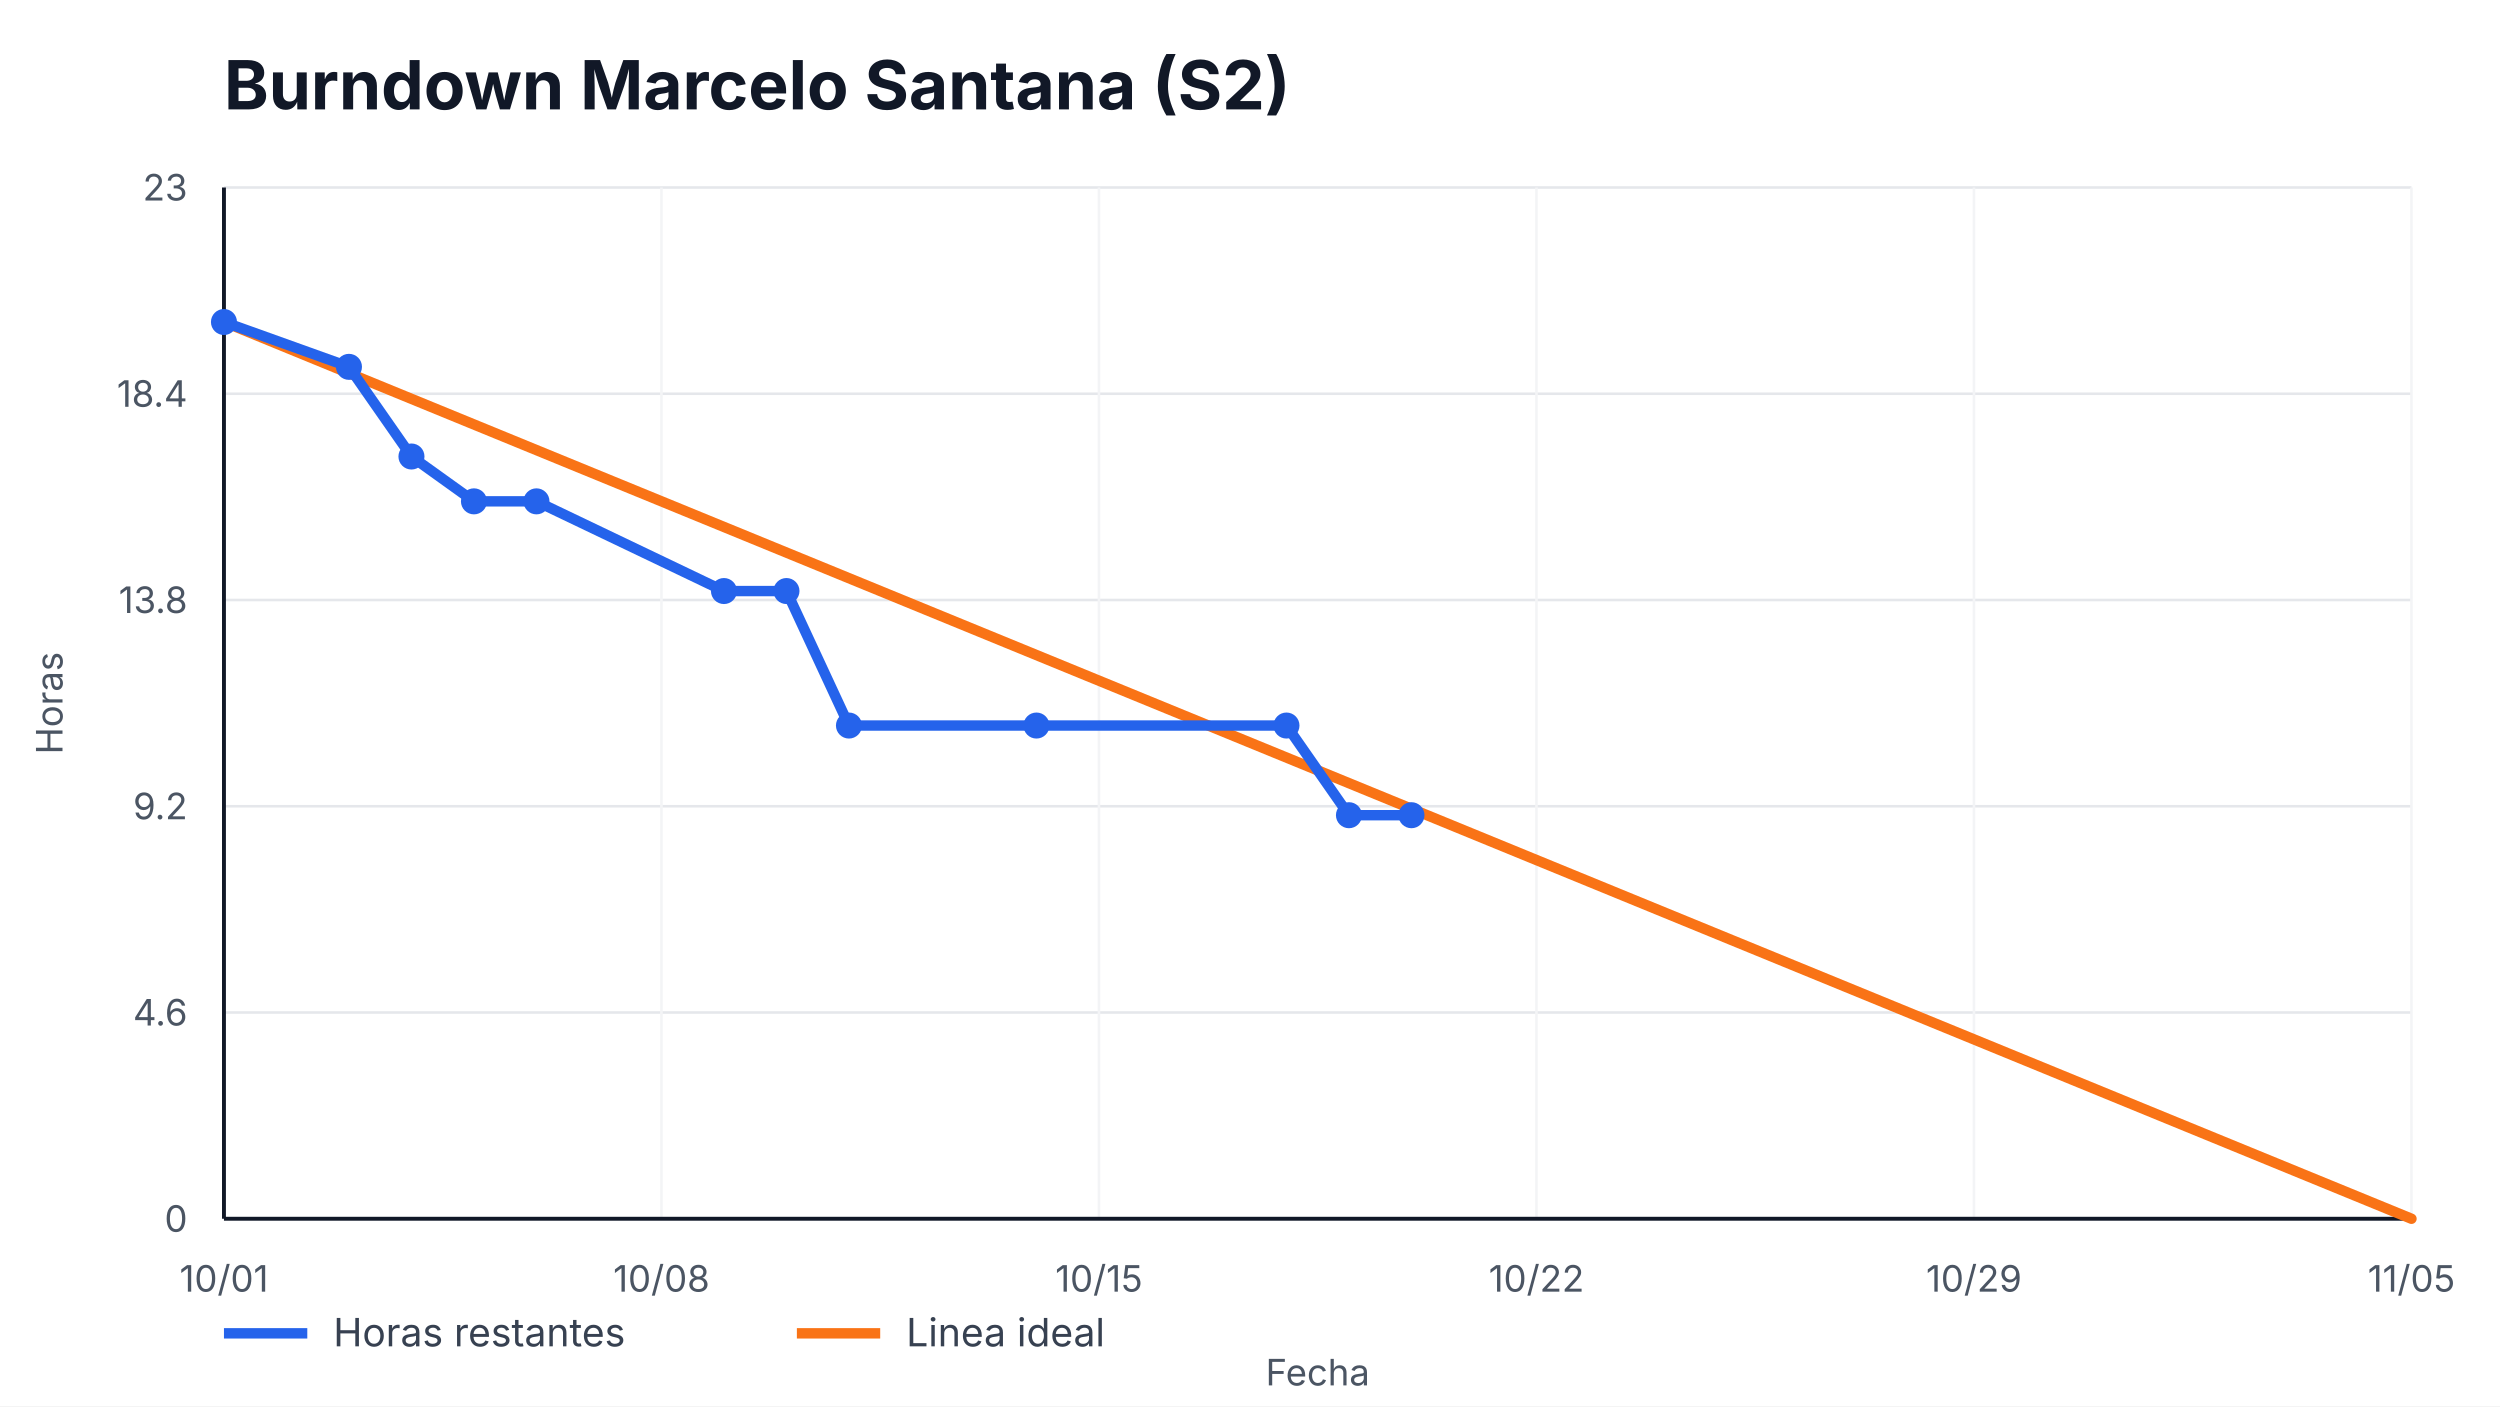
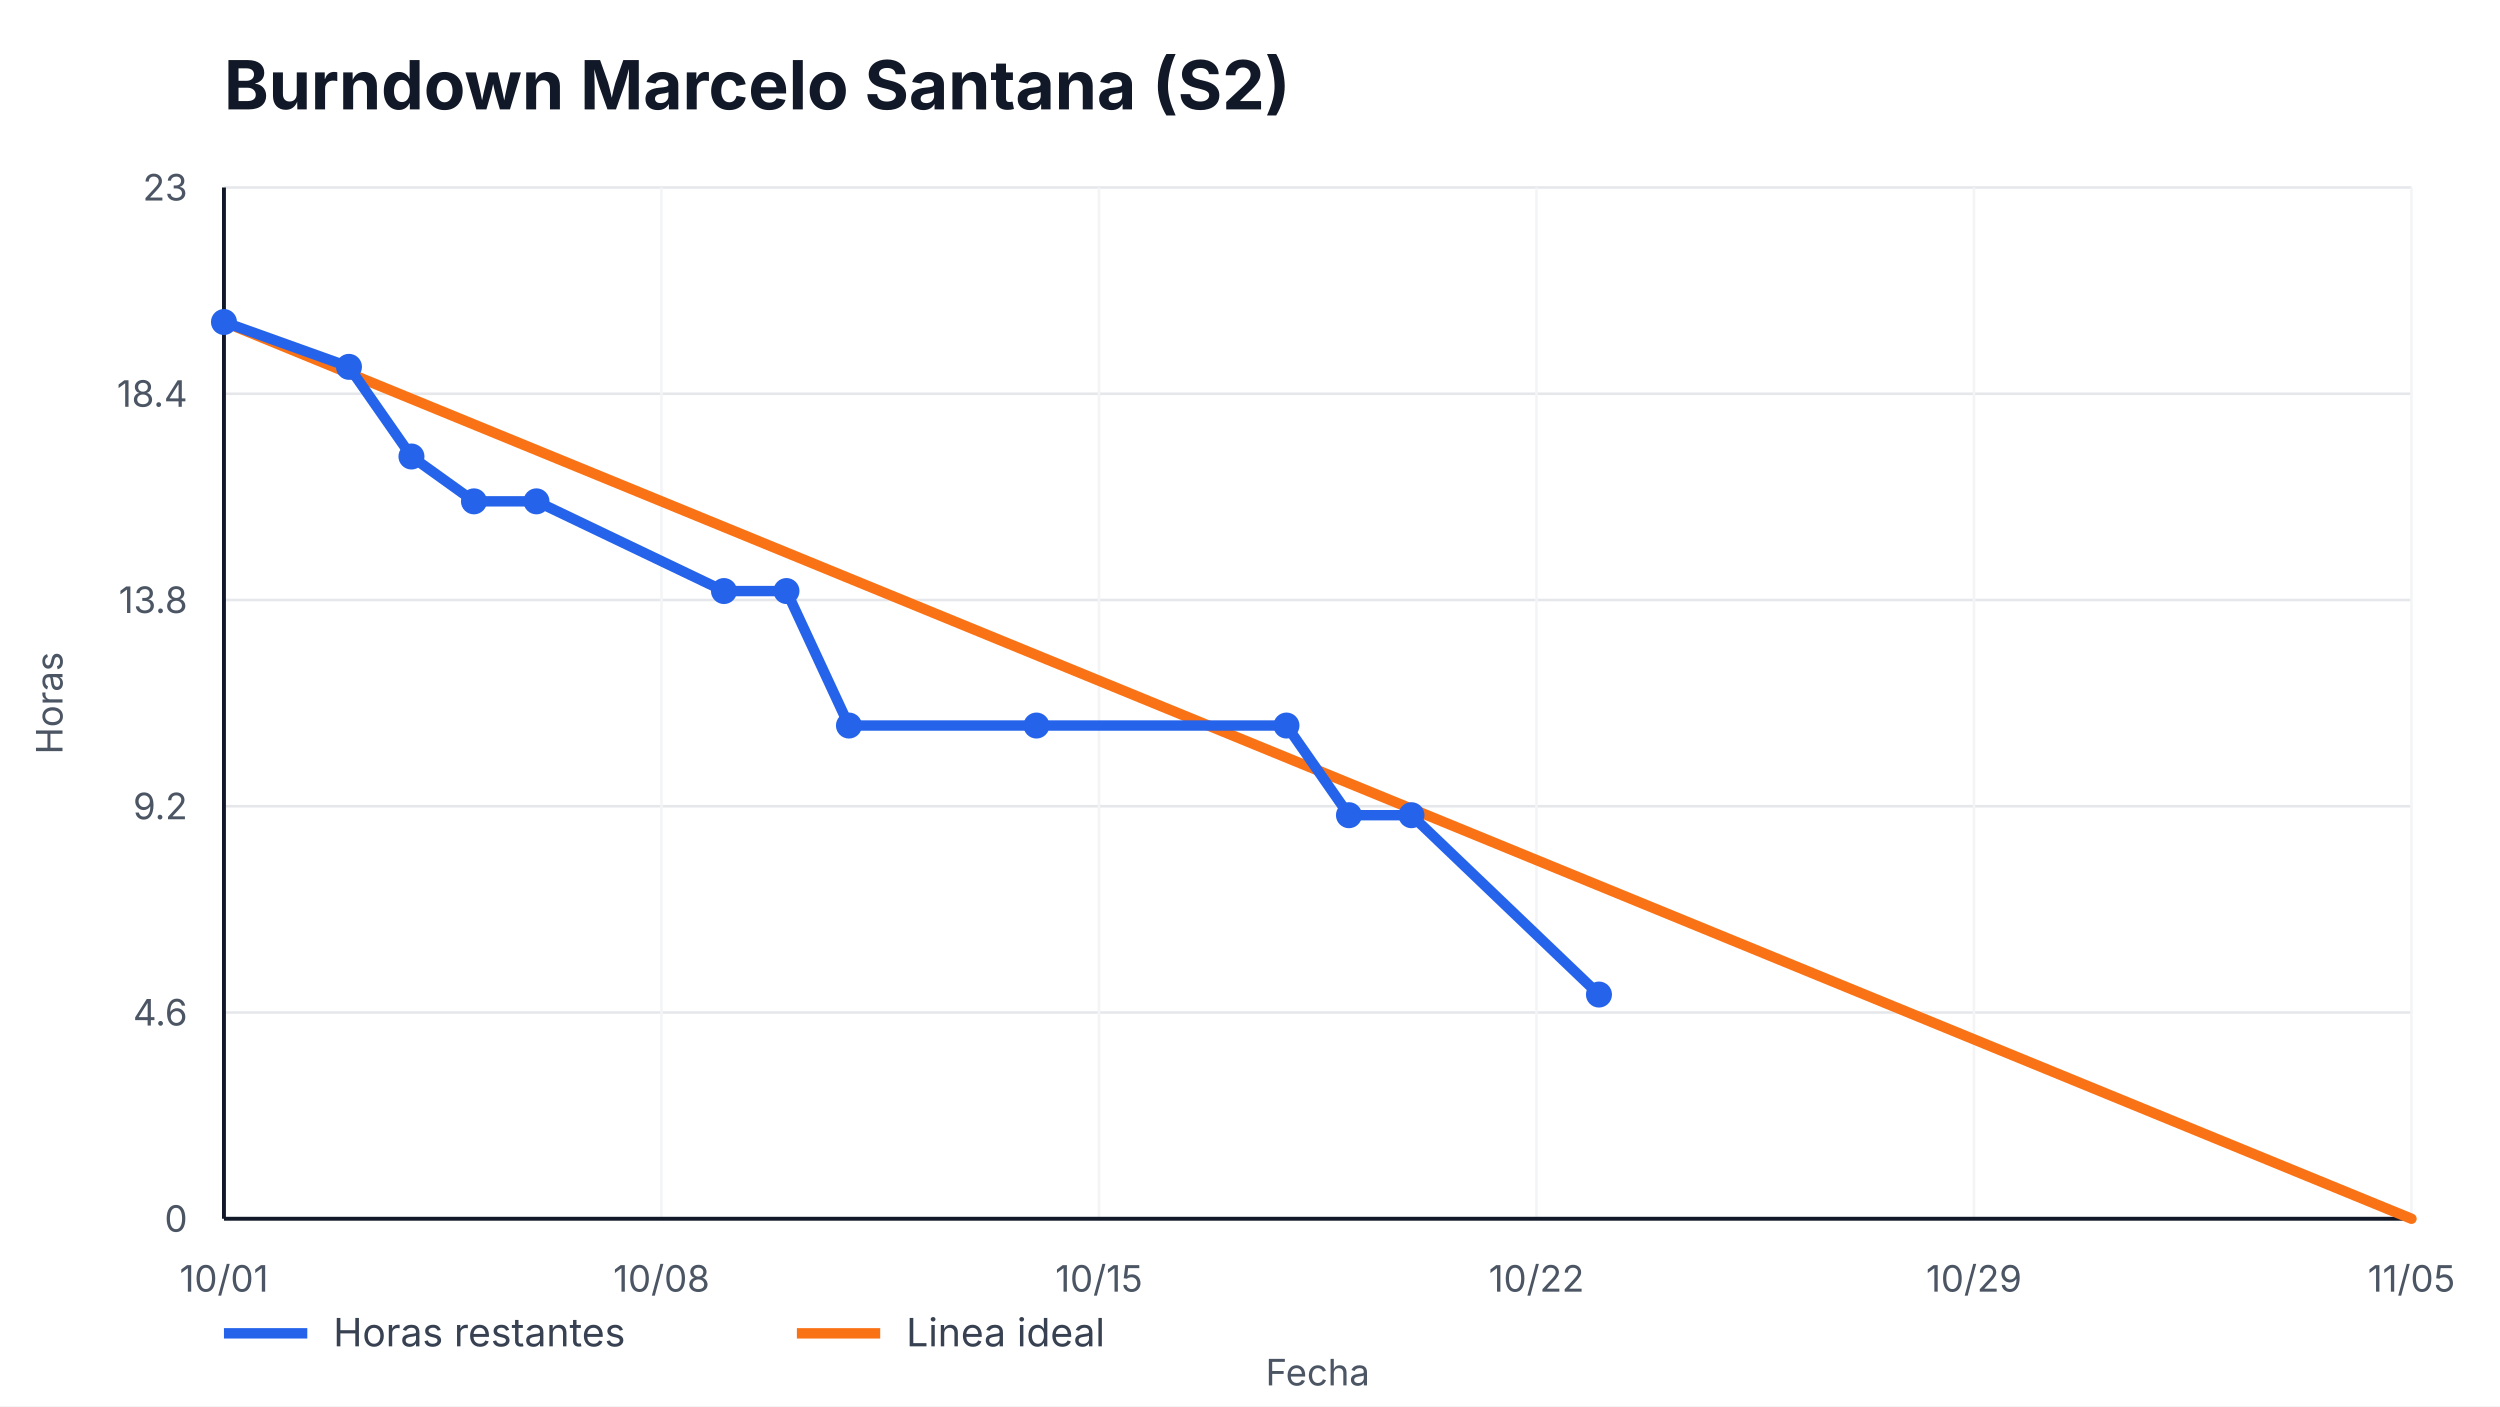
<svg xmlns="http://www.w3.org/2000/svg" width="960" height="540" viewBox="0 0 960 540" role="img" aria-label="Burndown Marcelo Santana (S2)">
  <style>
    text { font-family: -apple-system, BlinkMacSystemFont, "Segoe UI", sans-serif; fill: #111827; }
    .title { font-size: 26px; font-weight: 700; }
    .axis { font-size: 14px; fill: #4b5563; }
    .legend { font-size: 15px; fill: #374151; }
    .overrun { font-size: 14px; font-weight: 700; fill: #b91c1c; }
  </style>
  <rect width="100%" height="100%" fill="#ffffff" />
  <text x="86" y="42" class="title">Burndown Marcelo Santana (S2)</text>
  <g>
    <line x1="86" y1="468.00" x2="926" y2="468.00" stroke="#e5e7eb" />
    <line x1="86" y1="388.80" x2="926" y2="388.80" stroke="#e5e7eb" />
    <line x1="86" y1="309.60" x2="926" y2="309.60" stroke="#e5e7eb" />
    <line x1="86" y1="230.40" x2="926" y2="230.40" stroke="#e5e7eb" />
    <line x1="86" y1="151.20" x2="926" y2="151.20" stroke="#e5e7eb" />
    <line x1="86" y1="72.00" x2="926" y2="72.00" stroke="#e5e7eb" />
  </g>
  <g>
    <line x1="86.00" y1="72" x2="86.00" y2="468" stroke="#f3f4f6" />
    <text x="86.00" y="496" text-anchor="middle" class="axis">10/01</text>
    <line x1="254.00" y1="72" x2="254.00" y2="468" stroke="#f3f4f6" />
    <text x="254.00" y="496" text-anchor="middle" class="axis">10/08</text>
    <line x1="422.00" y1="72" x2="422.00" y2="468" stroke="#f3f4f6" />
    <text x="422.00" y="496" text-anchor="middle" class="axis">10/15</text>
    <line x1="590.00" y1="72" x2="590.00" y2="468" stroke="#f3f4f6" />
    <text x="590.00" y="496" text-anchor="middle" class="axis">10/22</text>
    <line x1="758.00" y1="72" x2="758.00" y2="468" stroke="#f3f4f6" />
    <text x="758.00" y="496" text-anchor="middle" class="axis">10/29</text>
    <line x1="926.00" y1="72" x2="926.00" y2="468" stroke="#f3f4f6" />
    <text x="926.00" y="496" text-anchor="middle" class="axis">11/05</text>
  </g>
  <line x1="86" y1="468" x2="926" y2="468" stroke="#111827" stroke-width="1.5" />
  <line x1="86" y1="72" x2="86" y2="468" stroke="#111827" stroke-width="1.5" />
  <g>
    <text x="72" y="473.00" text-anchor="end" class="axis">0</text>
    <text x="72" y="393.80" text-anchor="end" class="axis">4.6</text>
    <text x="72" y="314.60" text-anchor="end" class="axis">9.2</text>
    <text x="72" y="235.40" text-anchor="end" class="axis">13.8</text>
    <text x="72" y="156.20" text-anchor="end" class="axis">18.4</text>
    <text x="72" y="77.00" text-anchor="end" class="axis">23</text>
  </g>
  <polyline points="86.00,123.65 926.00,468.00" fill="none" stroke="#f97316" stroke-width="4" stroke-linecap="round" />
-   <polyline points="86.00,123.65 134.00,140.87 158.00,175.30 182.00,192.52 206.00,192.52 278.00,226.96 302.00,226.96 326.00,278.61 398.00,278.61 494.00,278.61 518.00,313.04 542.00,313.04" fill="none" stroke="#2563eb" stroke-width="4" stroke-linecap="round" stroke-linejoin="round" />
+   <polyline points="86.00,123.65 134.00,140.87 158.00,175.30 182.00,192.52 206.00,192.52 278.00,226.96 302.00,226.96 326.00,278.61 398.00,278.61 494.00,278.61 518.00,313.04 542.00,313.04 614.00,381.91" fill="none" stroke="#2563eb" stroke-width="4" stroke-linecap="round" stroke-linejoin="round" />
  <g>
    <circle cx="86.00" cy="123.65" r="5" fill="#2563eb" />
    <circle cx="134.00" cy="140.87" r="5" fill="#2563eb" />
    <circle cx="158.00" cy="175.30" r="5" fill="#2563eb" />
    <circle cx="182.00" cy="192.52" r="5" fill="#2563eb" />
    <circle cx="206.00" cy="192.52" r="5" fill="#2563eb" />
    <circle cx="278.00" cy="226.96" r="5" fill="#2563eb" />
    <circle cx="302.00" cy="226.96" r="5" fill="#2563eb" />
    <circle cx="326.00" cy="278.61" r="5" fill="#2563eb" />
    <circle cx="398.00" cy="278.61" r="5" fill="#2563eb" />
    <circle cx="494.00" cy="278.61" r="5" fill="#2563eb" />
    <circle cx="518.00" cy="313.04" r="5" fill="#2563eb" />
    <circle cx="542.00" cy="313.04" r="5" fill="#2563eb" />
+     <circle cx="614.00" cy="381.91" r="5" fill="#2563eb" />
  </g>
  <line x1="86" y1="512" x2="118" y2="512" stroke="#2563eb" stroke-width="4" />
  <text x="128" y="517" class="legend">Horas restantes</text>
  <line x1="306" y1="512" x2="338" y2="512" stroke="#f97316" stroke-width="4" />
  <text x="348" y="517" class="legend">Linea ideal</text>
  <text x="506.0" y="532" text-anchor="middle" class="axis">Fecha</text>
  <text x="24" y="270.0" transform="rotate(-90 24,270.0)" text-anchor="middle" class="axis">Horas</text>
</svg>
